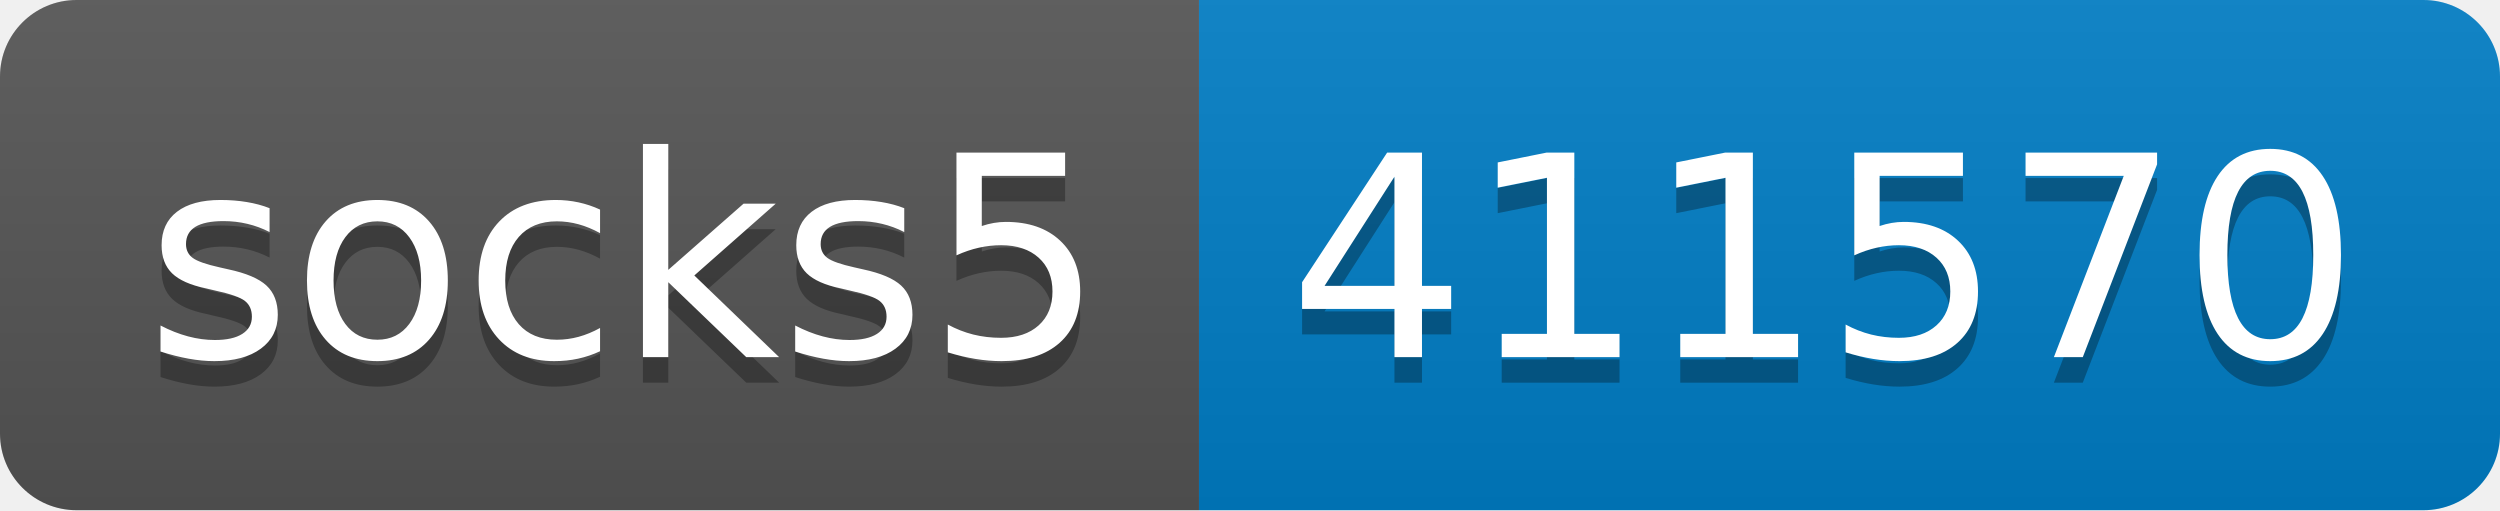
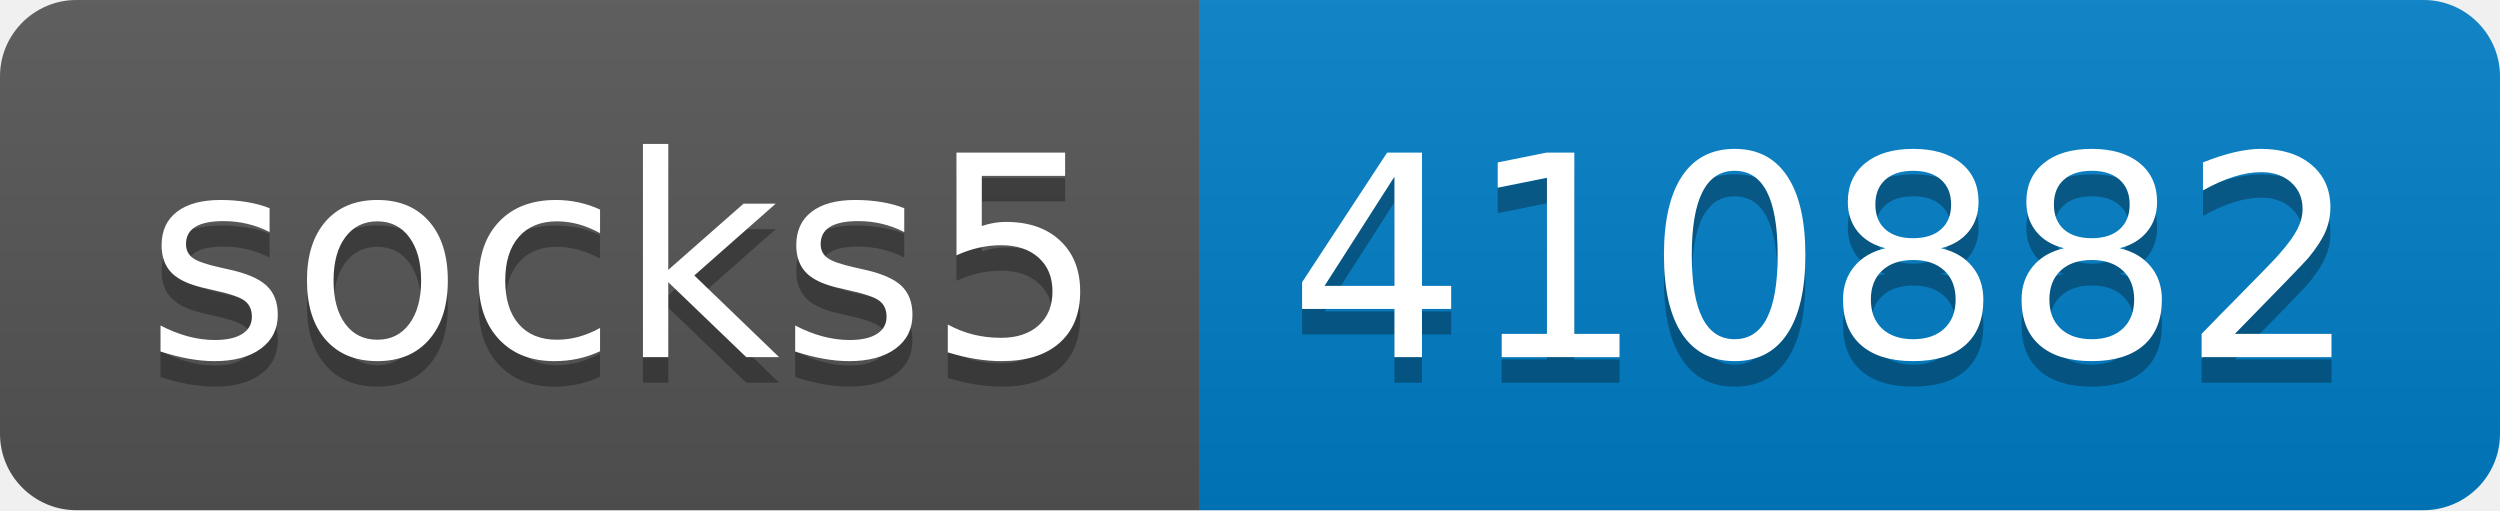
- <svg xmlns="http://www.w3.org/2000/svg" width="98" height="20" role="img" aria-label="socks5: 411570">
+ <svg xmlns="http://www.w3.org/2000/svg" width="98" height="20" role="img" aria-label="socks5: 410882">
  <linearGradient id="s" x2="0" y2="100%">
    <stop offset="0" stop-color="#bbb" stop-opacity=".1" />
    <stop offset="1" stop-opacity=".1" />
  </linearGradient>
  <clipPath id="r">
    <rect width="98" height="20" rx="3" fill="#fff" />
  </clipPath>
  <g clip-path="url(#r)">
    <rect width="47" height="20" fill="#555" />
    <rect x="47" width="51" height="20" fill="#007ec6" />
    <rect width="98" height="20" fill="url(#s)" />
  </g>
  <g fill="#fff" text-anchor="middle" font-family="Verdana,Geneva,DejaVu Sans,sans-serif" text-rendering="geometricPrecision" font-size="110">
    <text aria-hidden="true" x="245" y="150" fill="#010101" fill-opacity=".3" transform="scale(.1)" textLength="370">socks5</text>
    <text x="245" y="140" transform="scale(.1)" fill="#fff" textLength="370">socks5</text>
-     <text aria-hidden="true" x="715" y="150" fill="#010101" fill-opacity=".3" transform="scale(.1)" textLength="410">411570</text>
-     <text x="715" y="140" transform="scale(.1)" fill="#fff" textLength="410">411570</text>
+     <text aria-hidden="true" x="715" y="150" fill="#010101" fill-opacity=".3" transform="scale(.1)" textLength="410">410882</text>
+     <text x="715" y="140" transform="scale(.1)" fill="#fff" textLength="410">410882</text>
  </g>
</svg>
